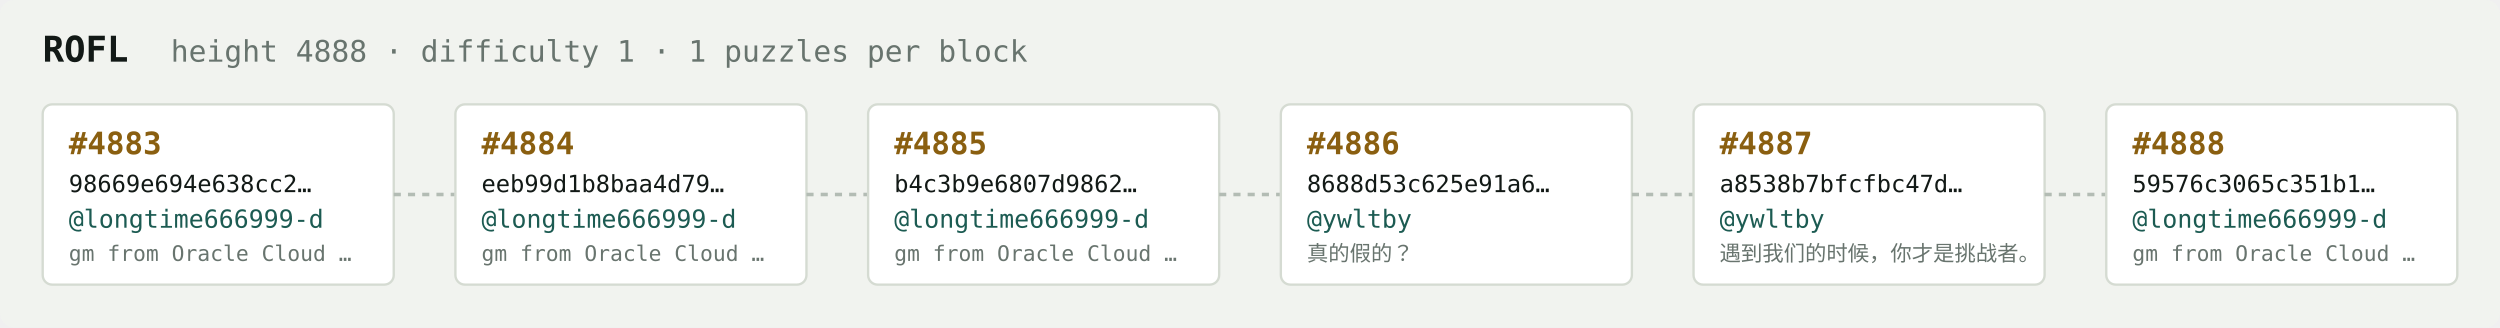
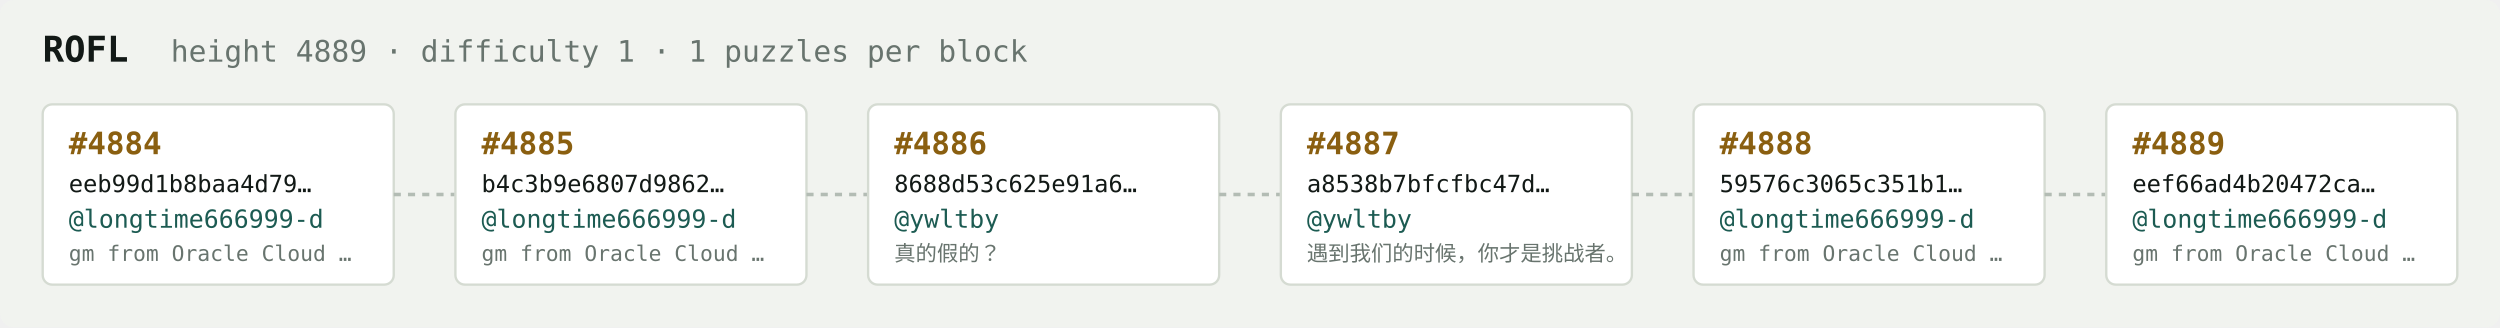
<svg xmlns="http://www.w3.org/2000/svg" width="1054" height="138" viewBox="0 0 1054 138" font-family="ui-monospace,SFMono-Regular,Menlo,monospace">
  <rect fill="#f1f3ef" width="1054" height="138" rx="6" />
  <text x="18" y="26" fill="#121916" font-size="15" font-weight="700">ROFL</text>
-   <text x="72" y="26" fill="#68746e" font-size="12.5">height 4888 · difficulty 1 · 1 puzzles per block</text>
+   <text x="72" y="26" fill="#68746e" font-size="12.5">height 4889 · difficulty 1 · 1 puzzles per block</text>
  <rect x="18" y="44" width="148" height="76" rx="4" fill="#ffffff" stroke="#d5dbd2" stroke-width="1" />
-   <text x="29" y="65" fill="#8a5f10" font-size="13" font-weight="700">#4883</text>
-   <text x="29" y="81" fill="#121916" font-size="10">98669e694e638cc2…</text>
+   <text x="29" y="65" fill="#8a5f10" font-size="13" font-weight="700">#4884</text>
+   <text x="29" y="81" fill="#121916" font-size="10">eeb99d1b8baa4d79…</text>
  <text x="29" y="96" fill="#1c5b52" font-size="10.5">@longtime666999-d</text>
  <text x="29" y="110" fill="#68746e" font-size="9">gm from Oracle Cloud …</text>
  <line x1="166" y1="82.0" x2="192" y2="82.0" stroke="#b3bcb4" stroke-width="1.5" stroke-dasharray="3 3" />
  <rect x="192" y="44" width="148" height="76" rx="4" fill="#ffffff" stroke="#d5dbd2" stroke-width="1" />
-   <text x="203" y="65" fill="#8a5f10" font-size="13" font-weight="700">#4884</text>
-   <text x="203" y="81" fill="#121916" font-size="10">eeb99d1b8baa4d79…</text>
+   <text x="203" y="65" fill="#8a5f10" font-size="13" font-weight="700">#4885</text>
+   <text x="203" y="81" fill="#121916" font-size="10">b4c3b9e6807d9862…</text>
  <text x="203" y="96" fill="#1c5b52" font-size="10.5">@longtime666999-d</text>
  <text x="203" y="110" fill="#68746e" font-size="9">gm from Oracle Cloud …</text>
  <line x1="340" y1="82.0" x2="366" y2="82.0" stroke="#b3bcb4" stroke-width="1.5" stroke-dasharray="3 3" />
  <rect x="366" y="44" width="148" height="76" rx="4" fill="#ffffff" stroke="#d5dbd2" stroke-width="1" />
-   <text x="377" y="65" fill="#8a5f10" font-size="13" font-weight="700">#4885</text>
-   <text x="377" y="81" fill="#121916" font-size="10">b4c3b9e6807d9862…</text>
-   <text x="377" y="96" fill="#1c5b52" font-size="10.5">@longtime666999-d</text>
-   <text x="377" y="110" fill="#68746e" font-size="9">gm from Oracle Cloud …</text>
+   <text x="377" y="65" fill="#8a5f10" font-size="13" font-weight="700">#4886</text>
+   <text x="377" y="81" fill="#121916" font-size="10">8688d53c625e91a6…</text>
+   <text x="377" y="96" fill="#1c5b52" font-size="10.5">@ywltby</text>
+   <text x="377" y="110" fill="#68746e" font-size="9">真的假的？</text>
  <line x1="514" y1="82.0" x2="540" y2="82.0" stroke="#b3bcb4" stroke-width="1.5" stroke-dasharray="3 3" />
  <rect x="540" y="44" width="148" height="76" rx="4" fill="#ffffff" stroke="#d5dbd2" stroke-width="1" />
-   <text x="551" y="65" fill="#8a5f10" font-size="13" font-weight="700">#4886</text>
-   <text x="551" y="81" fill="#121916" font-size="10">8688d53c625e91a6…</text>
+   <text x="551" y="65" fill="#8a5f10" font-size="13" font-weight="700">#4887</text>
+   <text x="551" y="81" fill="#121916" font-size="10">a8538b7bfcfbc47d…</text>
  <text x="551" y="96" fill="#1c5b52" font-size="10.5">@ywltby</text>
-   <text x="551" y="110" fill="#68746e" font-size="9">真的假的？</text>
+   <text x="551" y="110" fill="#68746e" font-size="9">遇到我们的时候，你才是挑战者。</text>
  <line x1="688" y1="82.0" x2="714" y2="82.0" stroke="#b3bcb4" stroke-width="1.5" stroke-dasharray="3 3" />
  <rect x="714" y="44" width="148" height="76" rx="4" fill="#ffffff" stroke="#d5dbd2" stroke-width="1" />
-   <text x="725" y="65" fill="#8a5f10" font-size="13" font-weight="700">#4887</text>
-   <text x="725" y="81" fill="#121916" font-size="10">a8538b7bfcfbc47d…</text>
-   <text x="725" y="96" fill="#1c5b52" font-size="10.5">@ywltby</text>
-   <text x="725" y="110" fill="#68746e" font-size="9">遇到我们的时候，你才是挑战者。</text>
+   <text x="725" y="65" fill="#8a5f10" font-size="13" font-weight="700">#4888</text>
+   <text x="725" y="81" fill="#121916" font-size="10">59576c3065c351b1…</text>
+   <text x="725" y="96" fill="#1c5b52" font-size="10.5">@longtime666999-d</text>
+   <text x="725" y="110" fill="#68746e" font-size="9">gm from Oracle Cloud …</text>
  <line x1="862" y1="82.0" x2="888" y2="82.0" stroke="#b3bcb4" stroke-width="1.5" stroke-dasharray="3 3" />
  <rect x="888" y="44" width="148" height="76" rx="4" fill="#ffffff" stroke="#d5dbd2" stroke-width="1" />
-   <text x="899" y="65" fill="#8a5f10" font-size="13" font-weight="700">#4888</text>
-   <text x="899" y="81" fill="#121916" font-size="10">59576c3065c351b1…</text>
+   <text x="899" y="65" fill="#8a5f10" font-size="13" font-weight="700">#4889</text>
+   <text x="899" y="81" fill="#121916" font-size="10">eef66ad4b20472ca…</text>
  <text x="899" y="96" fill="#1c5b52" font-size="10.5">@longtime666999-d</text>
  <text x="899" y="110" fill="#68746e" font-size="9">gm from Oracle Cloud …</text>
</svg>
